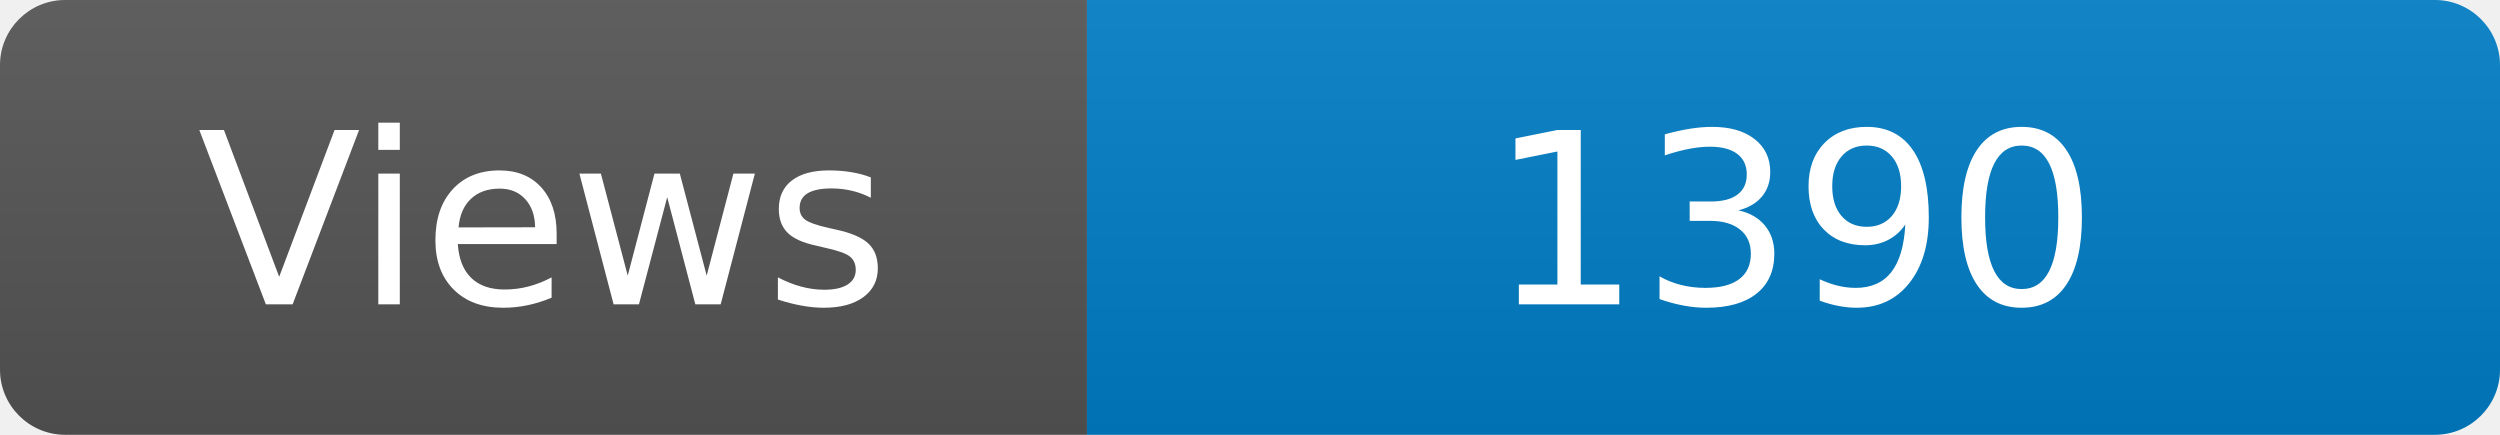
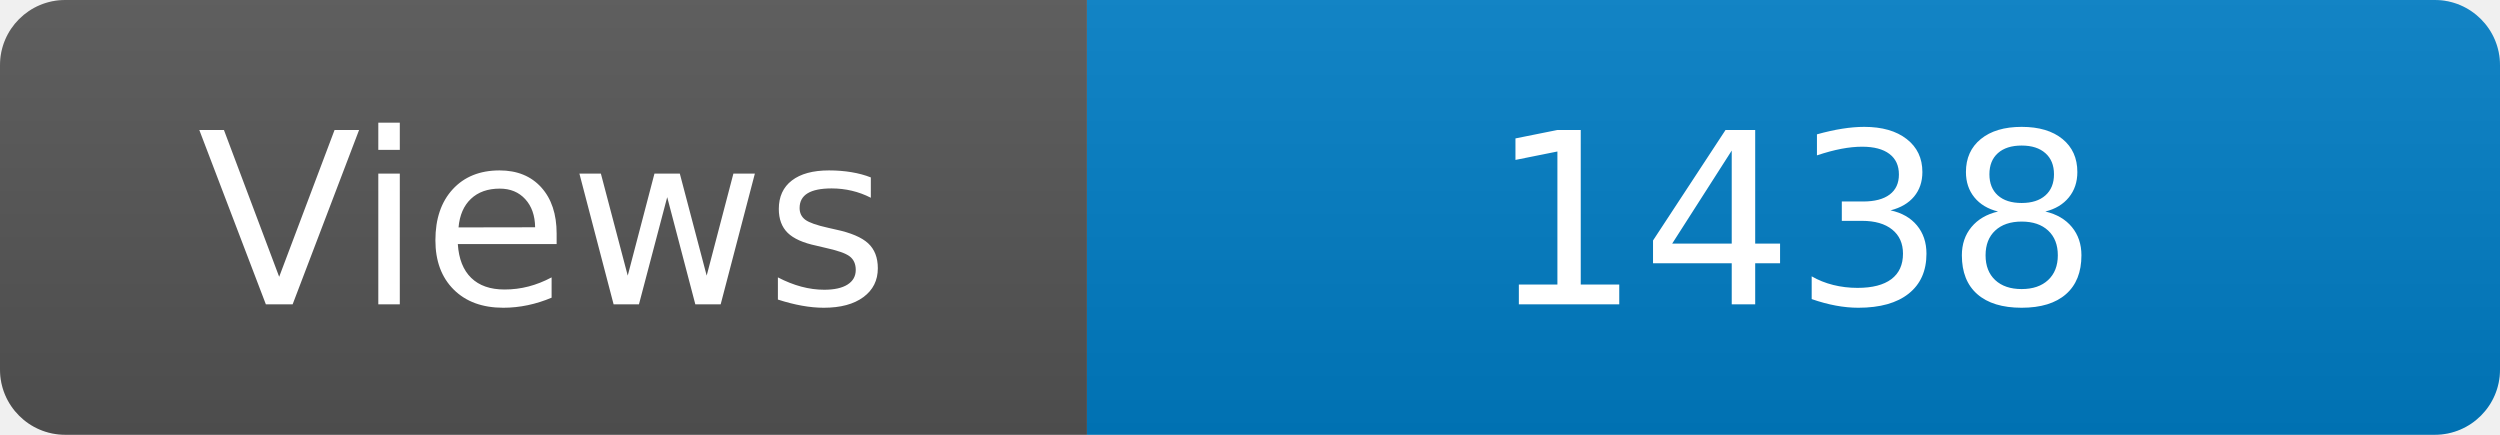
<svg xmlns="http://www.w3.org/2000/svg" width="115" height="20" role="img" aria-label="Maintained?: yes">
  <linearGradient id="s" x2="0" y2="100%">
    <stop offset="0" stop-color="#bbb" stop-opacity=".1" />
    <stop offset="1" stop-opacity=".1" />
  </linearGradient>
  <clipPath id="r">
    <rect width="115" height="20" rx="3" fill="#fff" />
  </clipPath>
  <g clip-path="url(#r)">
    <rect width="50" height="20" fill="#555" />
    <rect x="50" width="160" height="20" fill="#007ec6" />
    <rect width="115" height="20" fill="url(#s)" />
  </g>
  <g fill="#fff" text-anchor="middle" font-family="Verdana,Geneva,DejaVu Sans,sans-serif" font-size="110">
    <text x="250" y="140" transform="scale(.1)" fill="#fff">Views</text>
-     <text x="825" y="140" transform="scale(.1)" fill="#fff">1390</text>
+     <text x="825" y="140" transform="scale(.1)" fill="#fff">1438</text>
  </g>
</svg>
